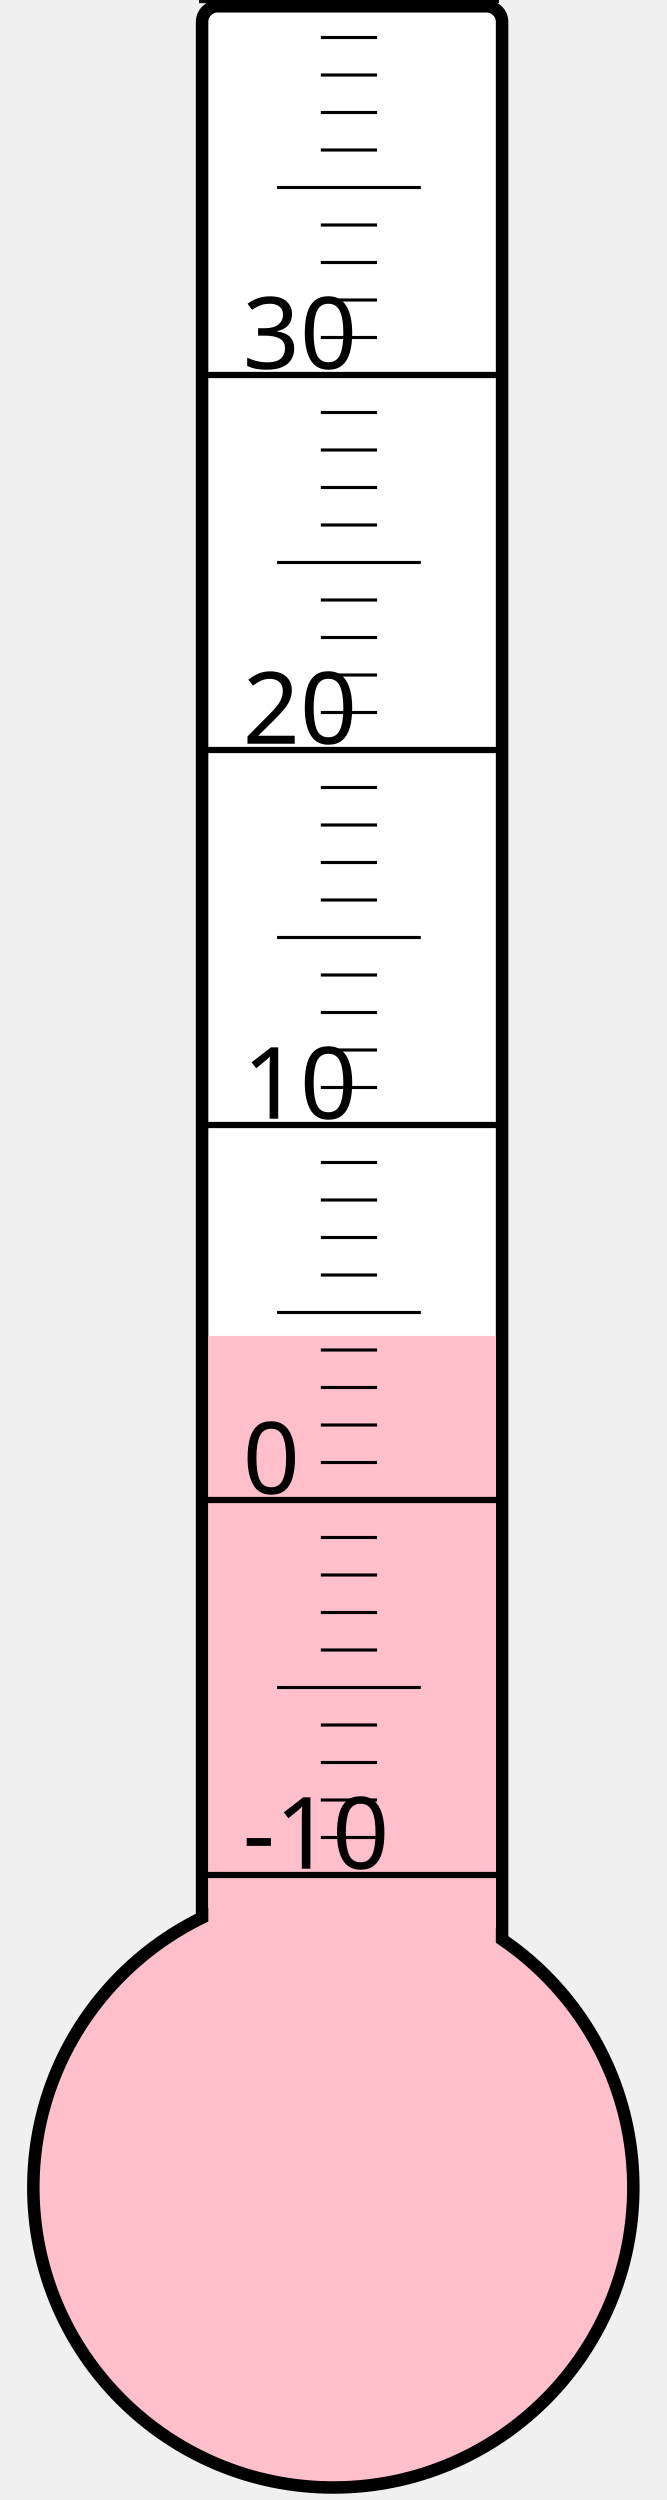
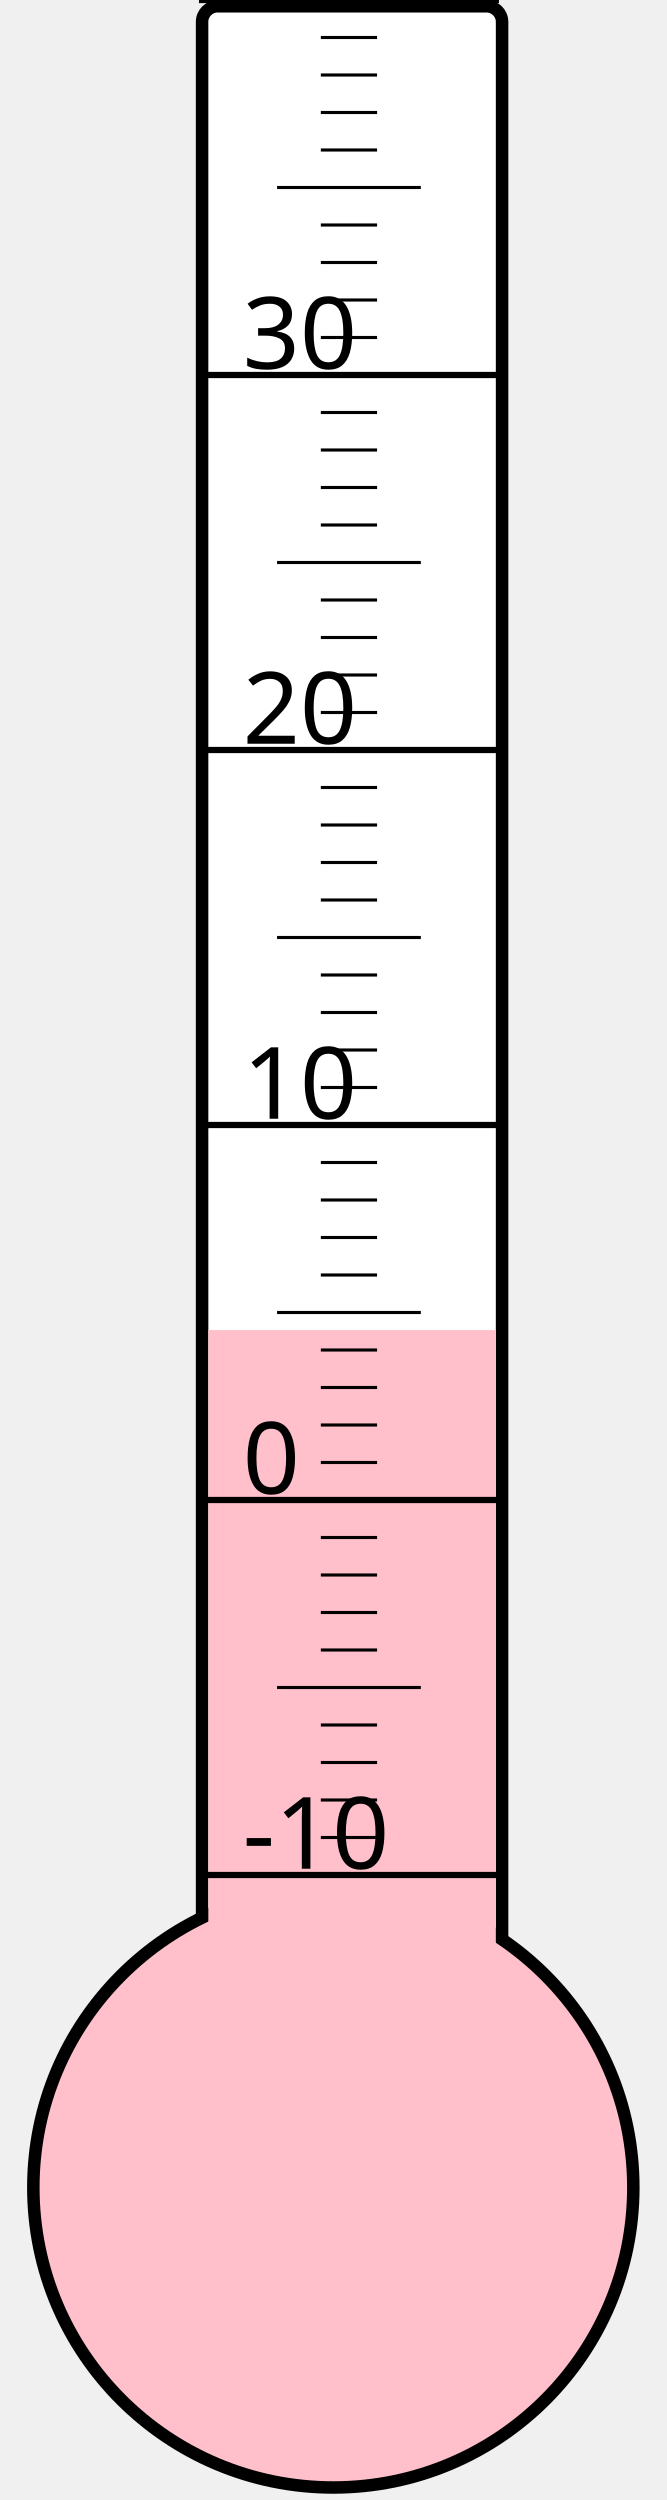
<svg xmlns="http://www.w3.org/2000/svg" width="40px" height="150px" viewBox="0 0 200 800">
  <rect width="200" height="800" x="0" y="0" style="fill: #ffffeb; fill-opacity: 0;" />
  <rect width="96" height="680" x="58" y="2" rx="5" ry="5" style="fill: white; fill-opacity: 1; stroke: black; stroke-width: 4;" />
  <circle cx="100" cy="700" r="96" style="fill: pink; stroke: black; stroke-width: 4;" />
-   <rect width="92" height="272.5" x="60" y="427.5" style="fill: pink; fill-opacity: 1; stroke-width: 0;" />
+   <rect width="92" height="274.375" x="60" y="425.625" style="fill: pink; fill-opacity: 1; stroke-width: 0;" />
  <text x="71" y="598" style="font-family: sans-serif; font-size: 24pt;">-10</text>
  <text x="71" y="478" style="font-family: sans-serif; font-size: 24pt;">0</text>
  <text x="71" y="358" style="font-family: sans-serif; font-size: 24pt;">10</text>
  <text x="71" y="238" style="font-family: sans-serif; font-size: 24pt;">20</text>
  <text x="71" y="118" style="font-family: sans-serif; font-size: 24pt;">30</text>
  <g style="stroke: black;">
    <line x1="57" y1="600" x2="153" y2="600" style="stroke-width: 2;" />
    <line x1="96" y1="588" x2="114" y2="588" style="stroke-width: 1;" />
    <line x1="96" y1="576" x2="114" y2="576" style="stroke-width: 1;" />
    <line x1="96" y1="564" x2="114" y2="564" style="stroke-width: 1;" />
    <line x1="96" y1="552" x2="114" y2="552" style="stroke-width: 1;" />
    <line x1="82" y1="540" x2="128" y2="540" style="stroke-width: 1;" />
    <line x1="96" y1="528" x2="114" y2="528" style="stroke-width: 1;" />
    <line x1="96" y1="516" x2="114" y2="516" style="stroke-width: 1;" />
    <line x1="96" y1="504" x2="114" y2="504" style="stroke-width: 1;" />
    <line x1="96" y1="492" x2="114" y2="492" style="stroke-width: 1;" />
    <line x1="57" y1="480" x2="153" y2="480" style="stroke-width: 2;" />
    <line x1="96" y1="468" x2="114" y2="468" style="stroke-width: 1;" />
    <line x1="96" y1="456" x2="114" y2="456" style="stroke-width: 1;" />
    <line x1="96" y1="444" x2="114" y2="444" style="stroke-width: 1;" />
    <line x1="96" y1="432" x2="114" y2="432" style="stroke-width: 1;" />
    <line x1="82" y1="420" x2="128" y2="420" style="stroke-width: 1;" />
    <line x1="96" y1="408" x2="114" y2="408" style="stroke-width: 1;" />
    <line x1="96" y1="396" x2="114" y2="396" style="stroke-width: 1;" />
    <line x1="96" y1="384" x2="114" y2="384" style="stroke-width: 1;" />
    <line x1="96" y1="372" x2="114" y2="372" style="stroke-width: 1;" />
    <line x1="57" y1="360" x2="153" y2="360" style="stroke-width: 2;" />
    <line x1="96" y1="348" x2="114" y2="348" style="stroke-width: 1;" />
    <line x1="96" y1="336" x2="114" y2="336" style="stroke-width: 1;" />
    <line x1="96" y1="324" x2="114" y2="324" style="stroke-width: 1;" />
    <line x1="96" y1="312" x2="114" y2="312" style="stroke-width: 1;" />
    <line x1="82" y1="300" x2="128" y2="300" style="stroke-width: 1;" />
    <line x1="96" y1="288" x2="114" y2="288" style="stroke-width: 1;" />
    <line x1="96" y1="276" x2="114" y2="276" style="stroke-width: 1;" />
    <line x1="96" y1="264" x2="114" y2="264" style="stroke-width: 1;" />
    <line x1="96" y1="252" x2="114" y2="252" style="stroke-width: 1;" />
    <line x1="57" y1="240" x2="153" y2="240" style="stroke-width: 2;" />
    <line x1="96" y1="228" x2="114" y2="228" style="stroke-width: 1;" />
    <line x1="96" y1="216" x2="114" y2="216" style="stroke-width: 1;" />
    <line x1="96" y1="204" x2="114" y2="204" style="stroke-width: 1;" />
    <line x1="96" y1="192" x2="114" y2="192" style="stroke-width: 1;" />
    <line x1="82" y1="180" x2="128" y2="180" style="stroke-width: 1;" />
    <line x1="96" y1="168" x2="114" y2="168" style="stroke-width: 1;" />
    <line x1="96" y1="156" x2="114" y2="156" style="stroke-width: 1;" />
    <line x1="96" y1="144" x2="114" y2="144" style="stroke-width: 1;" />
    <line x1="96" y1="132" x2="114" y2="132" style="stroke-width: 1;" />
    <line x1="57" y1="120" x2="153" y2="120" style="stroke-width: 2;" />
    <line x1="96" y1="108" x2="114" y2="108" style="stroke-width: 1;" />
    <line x1="96" y1="96" x2="114" y2="96" style="stroke-width: 1;" />
    <line x1="96" y1="84" x2="114" y2="84" style="stroke-width: 1;" />
    <line x1="96" y1="72" x2="114" y2="72" style="stroke-width: 1;" />
    <line x1="82" y1="60" x2="128" y2="60" style="stroke-width: 1;" />
    <line x1="96" y1="48" x2="114" y2="48" style="stroke-width: 1;" />
    <line x1="96" y1="36" x2="114" y2="36" style="stroke-width: 1;" />
    <line x1="96" y1="24" x2="114" y2="24" style="stroke-width: 1;" />
    <line x1="96" y1="12" x2="114" y2="12" style="stroke-width: 1;" />
    <line x1="57" y1="0" x2="153" y2="0" style="stroke-width: 2;" />
  </g>
</svg>
